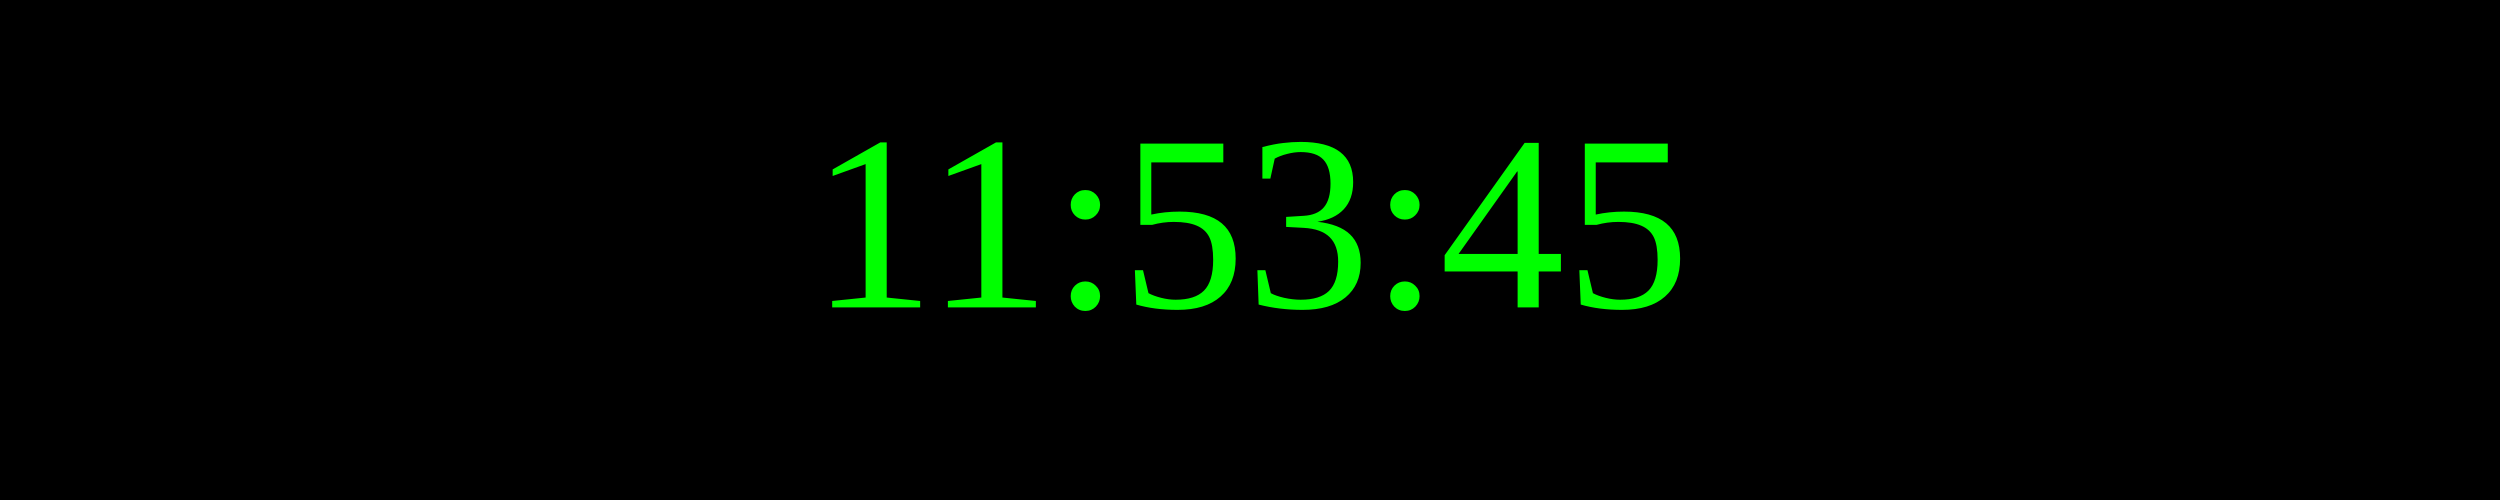
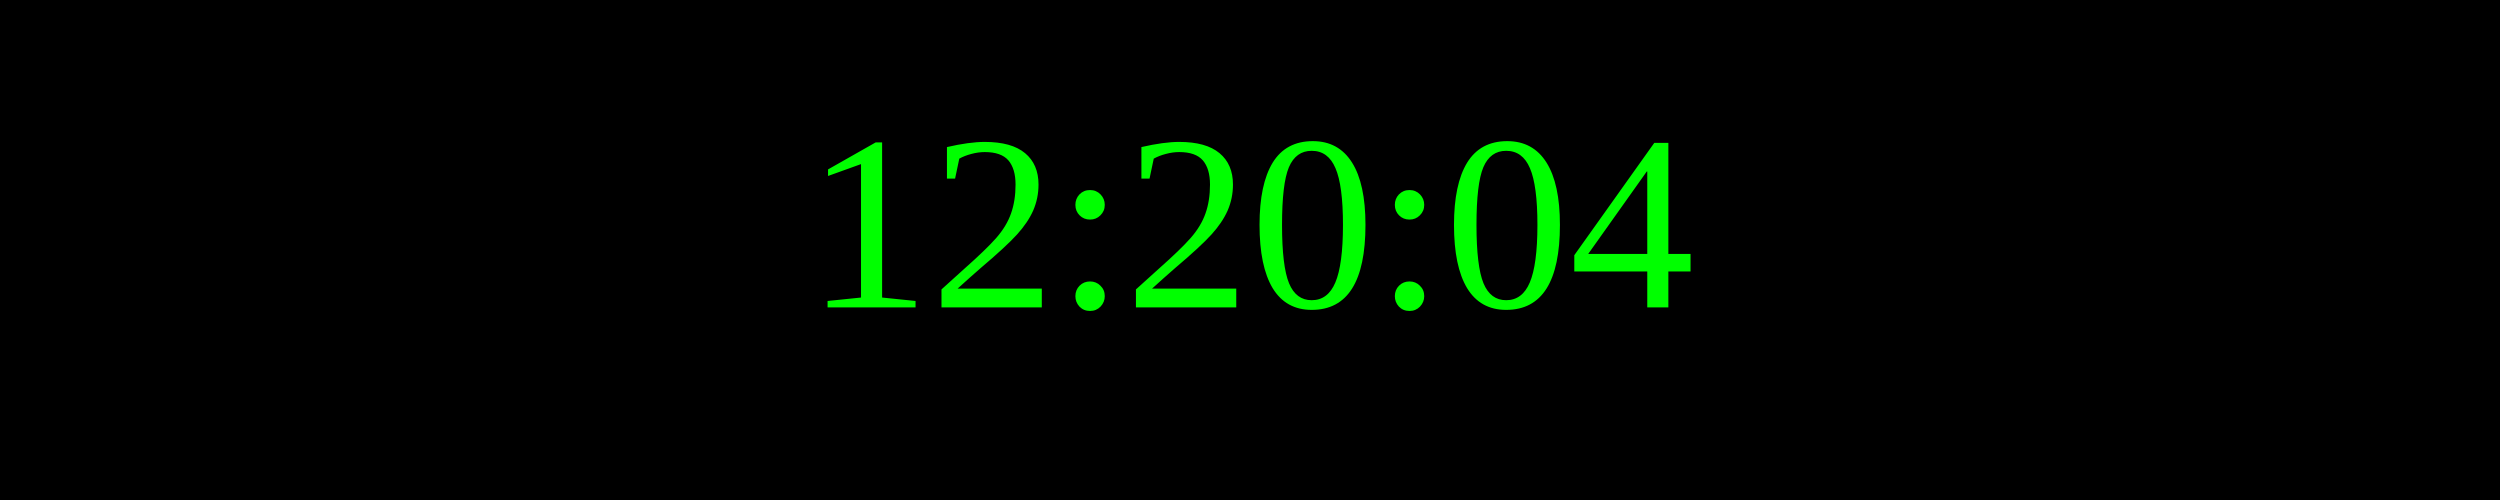
<svg xmlns="http://www.w3.org/2000/svg" width="250" height="50">
  <rect width="100%" height="100%" fill="black" />
  <text x="50%" y="50%" font-size="25" fill="lime" text-anchor="middle" dominant-baseline="middle">
- 11:53:45
+ 12:20:04
</text>
</svg>
